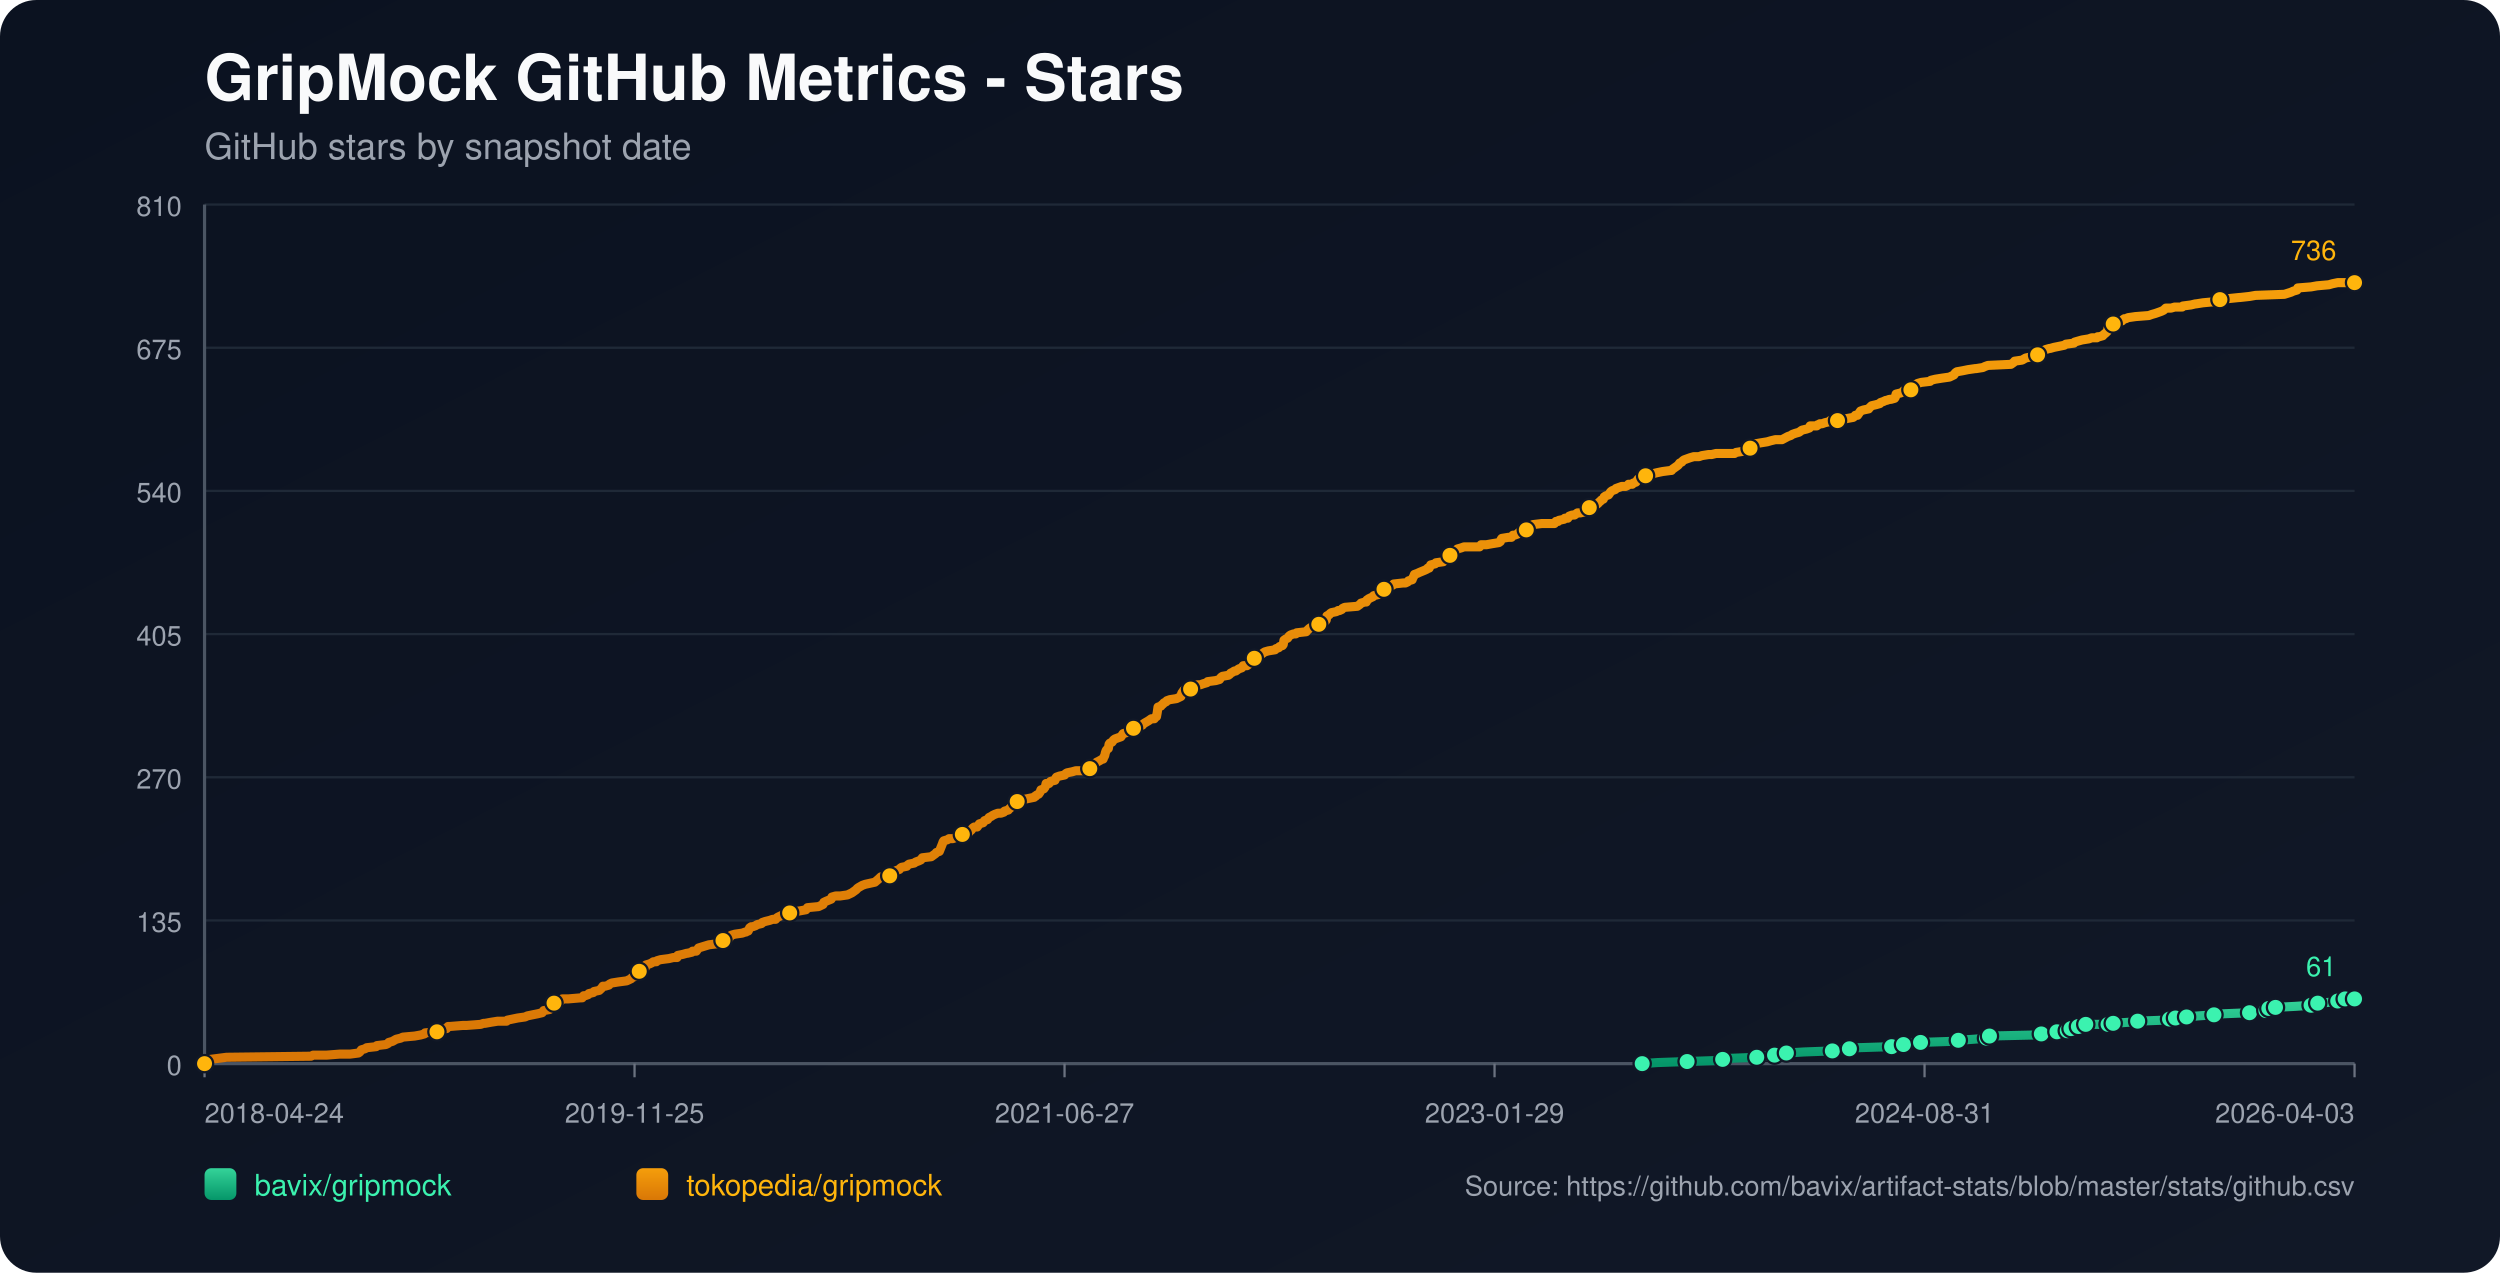
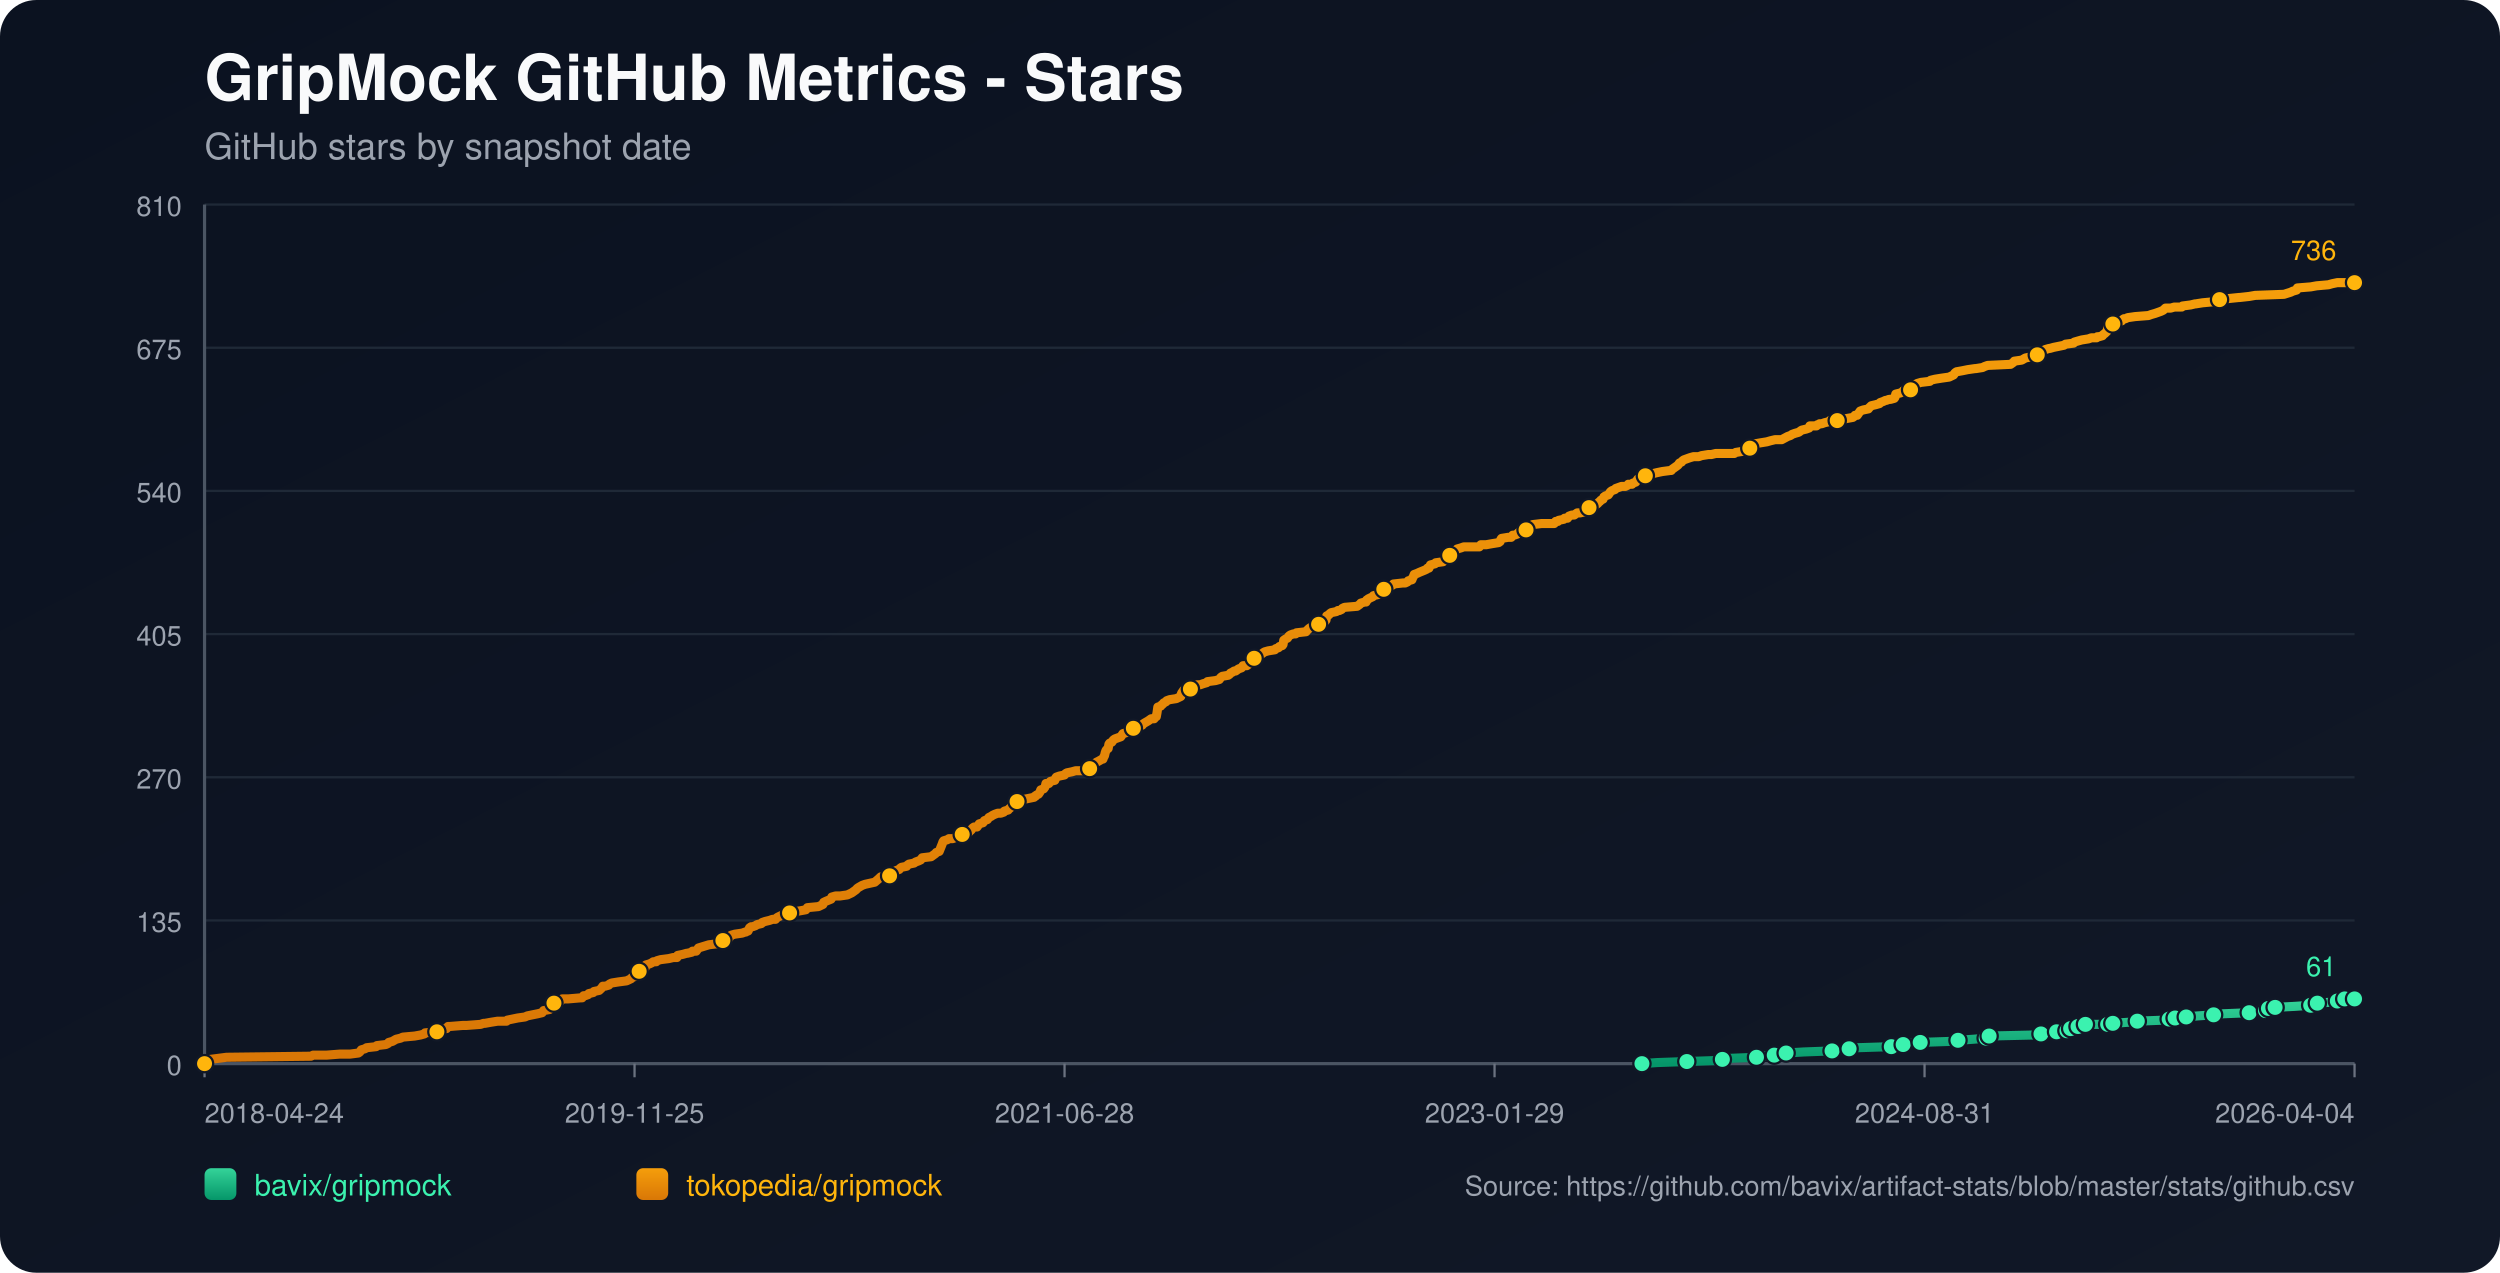
<svg xmlns="http://www.w3.org/2000/svg" width="1100" height="560" viewBox="0 0 1100 560">
  <defs>
    <linearGradient id="bg" x1="0" y1="0" x2="1" y2="1">
      <stop offset="0%" stop-color="#0b1220" />
      <stop offset="100%" stop-color="#111827" />
    </linearGradient>
    <linearGradient id="repo-0" x1="0" y1="0" x2="0" y2="1">
      <stop offset="0%" stop-color="#34d399" />
      <stop offset="100%" stop-color="#059669" />
    </linearGradient>
    <linearGradient id="repo-1" x1="0" y1="0" x2="0" y2="1">
      <stop offset="0%" stop-color="#f59e0b" />
      <stop offset="100%" stop-color="#d97706" />
    </linearGradient>
  </defs>
  <rect x="0" y="0" width="1100" height="560" fill="url(#bg)" rx="16" />
  <text x="90" y="44" fill="#f9fafb" font-size="28" font-family="-apple-system,BlinkMacSystemFont,Segoe UI,Helvetica,Arial,sans-serif" font-weight="700">GripMock GitHub Metrics - Stars</text>
  <text x="90" y="70" fill="#9ca3af" font-size="16" font-family="-apple-system,BlinkMacSystemFont,Segoe UI,Helvetica,Arial,sans-serif">GitHub stars by snapshot date</text>
  <line x1="90" y1="90.0" x2="1036" y2="90.0" stroke="#1f2937" stroke-width="1" />
  <text x="80" y="95.0" text-anchor="end" fill="#9ca3af" font-size="12" font-family="-apple-system,BlinkMacSystemFont,Segoe UI,Helvetica,Arial,sans-serif">810</text>
  <line x1="90" y1="153.0" x2="1036" y2="153.0" stroke="#1f2937" stroke-width="1" />
  <text x="80" y="158.0" text-anchor="end" fill="#9ca3af" font-size="12" font-family="-apple-system,BlinkMacSystemFont,Segoe UI,Helvetica,Arial,sans-serif">675</text>
  <line x1="90" y1="216.0" x2="1036" y2="216.0" stroke="#1f2937" stroke-width="1" />
  <text x="80" y="221.0" text-anchor="end" fill="#9ca3af" font-size="12" font-family="-apple-system,BlinkMacSystemFont,Segoe UI,Helvetica,Arial,sans-serif">540</text>
  <line x1="90" y1="279.0" x2="1036" y2="279.0" stroke="#1f2937" stroke-width="1" />
  <text x="80" y="284.0" text-anchor="end" fill="#9ca3af" font-size="12" font-family="-apple-system,BlinkMacSystemFont,Segoe UI,Helvetica,Arial,sans-serif">405</text>
  <line x1="90" y1="342.0" x2="1036" y2="342.0" stroke="#1f2937" stroke-width="1" />
  <text x="80" y="347.0" text-anchor="end" fill="#9ca3af" font-size="12" font-family="-apple-system,BlinkMacSystemFont,Segoe UI,Helvetica,Arial,sans-serif">270</text>
  <line x1="90" y1="405.0" x2="1036" y2="405.0" stroke="#1f2937" stroke-width="1" />
  <text x="80" y="410.0" text-anchor="end" fill="#9ca3af" font-size="12" font-family="-apple-system,BlinkMacSystemFont,Segoe UI,Helvetica,Arial,sans-serif">135</text>
  <line x1="90" y1="468.0" x2="1036" y2="468.0" stroke="#1f2937" stroke-width="1" />
  <text x="80" y="473.0" text-anchor="end" fill="#9ca3af" font-size="12" font-family="-apple-system,BlinkMacSystemFont,Segoe UI,Helvetica,Arial,sans-serif">0</text>
  <line x1="90" y1="468" x2="1036" y2="468" stroke="#4b5563" stroke-width="1.4" />
  <line x1="90" y1="90" x2="90" y2="468" stroke="#4b5563" stroke-width="1.4" />
  <line x1="90.0" y1="468" x2="90.0" y2="474" stroke="#6b7280" stroke-width="1" />
  <text x="90.0" y="494" text-anchor="start" fill="#9ca3af" font-size="12" font-family="-apple-system,BlinkMacSystemFont,Segoe UI,Helvetica,Arial,sans-serif">2018-04-24</text>
  <line x1="279.2" y1="468" x2="279.2" y2="474" stroke="#6b7280" stroke-width="1" />
  <text x="279.2" y="494" text-anchor="middle" fill="#9ca3af" font-size="12" font-family="-apple-system,BlinkMacSystemFont,Segoe UI,Helvetica,Arial,sans-serif">2019-11-25</text>
  <line x1="468.4" y1="468" x2="468.4" y2="474" stroke="#6b7280" stroke-width="1" />
-   <text x="468.4" y="494" text-anchor="middle" fill="#9ca3af" font-size="12" font-family="-apple-system,BlinkMacSystemFont,Segoe UI,Helvetica,Arial,sans-serif">2021-06-27</text>
+   <text x="468.4" y="494" text-anchor="middle" fill="#9ca3af" font-size="12" font-family="-apple-system,BlinkMacSystemFont,Segoe UI,Helvetica,Arial,sans-serif">2021-06-28</text>
  <line x1="657.6" y1="468" x2="657.6" y2="474" stroke="#6b7280" stroke-width="1" />
  <text x="657.6" y="494" text-anchor="middle" fill="#9ca3af" font-size="12" font-family="-apple-system,BlinkMacSystemFont,Segoe UI,Helvetica,Arial,sans-serif">2023-01-29</text>
  <line x1="846.8" y1="468" x2="846.8" y2="474" stroke="#6b7280" stroke-width="1" />
  <text x="846.8" y="494" text-anchor="middle" fill="#9ca3af" font-size="12" font-family="-apple-system,BlinkMacSystemFont,Segoe UI,Helvetica,Arial,sans-serif">2024-08-31</text>
  <line x1="1036.0" y1="468" x2="1036.0" y2="474" stroke="#6b7280" stroke-width="1" />
-   <text x="1036.0" y="494" text-anchor="end" fill="#9ca3af" font-size="12" font-family="-apple-system,BlinkMacSystemFont,Segoe UI,Helvetica,Arial,sans-serif">2026-04-03</text>
-   <polyline fill="none" stroke="url(#repo-0)" stroke-width="4" stroke-linecap="round" stroke-linejoin="round" points="722.56,468.00 729.28,467.53 742.32,467.07 756.02,466.60 757.97,466.13 761.23,465.67 772.97,465.20 775.25,464.73 780.80,464.26 781.12,463.80 786.01,463.33 793.84,462.86 806.23,462.40 809.49,461.93 813.73,461.46 817.32,461.00 832.31,460.53 836.88,460.06 837.53,459.60 838.84,459.13 845.03,458.66 858.73,458.20 861.66,457.73 868.51,457.26 874.05,456.79 874.70,456.33 875.36,455.86 895.57,455.39 898.18,454.93 898.83,454.46 905.03,453.99 905.68,453.53 909.59,453.53 910.90,453.06 911.22,452.59 911.55,452.13 914.48,451.66 916.11,451.19 917.74,450.72 922.96,450.72 927.53,450.72 929.16,450.26 929.81,450.26 936.66,449.79 940.57,449.32 952.31,448.86 954.59,448.39 955.24,448.39 957.20,447.92 959.15,447.46 962.09,447.46 967.31,446.99 974.15,446.52 978.39,446.06 989.80,445.59 992.09,445.12 996.98,444.66 997.30,444.19 998.28,443.72 1000.89,443.25 1001.22,443.25 1010.02,442.79 1016.87,442.32 1017.52,441.85 1019.80,441.39 1026.32,440.92 1028.61,440.45 1030.24,439.99 1031.87,439.52 1035.21,439.52 1036.00,439.52" />
-   <circle cx="722.56" cy="468.00" r="3.8" fill="#3bf2af" stroke="#111827" stroke-width="1" />
-   <circle cx="742.32" cy="467.07" r="3.8" fill="#3bf2af" stroke="#111827" stroke-width="1" />
-   <circle cx="757.97" cy="466.13" r="3.8" fill="#3bf2af" stroke="#111827" stroke-width="1" />
-   <circle cx="772.97" cy="465.20" r="3.8" fill="#3bf2af" stroke="#111827" stroke-width="1" />
-   <circle cx="780.80" cy="464.26" r="3.8" fill="#3bf2af" stroke="#111827" stroke-width="1" />
-   <circle cx="786.01" cy="463.33" r="3.8" fill="#3bf2af" stroke="#111827" stroke-width="1" />
-   <circle cx="806.23" cy="462.40" r="3.8" fill="#3bf2af" stroke="#111827" stroke-width="1" />
-   <circle cx="813.73" cy="461.46" r="3.8" fill="#3bf2af" stroke="#111827" stroke-width="1" />
-   <circle cx="832.31" cy="460.53" r="3.8" fill="#3bf2af" stroke="#111827" stroke-width="1" />
-   <circle cx="837.53" cy="459.60" r="3.8" fill="#3bf2af" stroke="#111827" stroke-width="1" />
-   <circle cx="845.03" cy="458.66" r="3.8" fill="#3bf2af" stroke="#111827" stroke-width="1" />
-   <circle cx="861.66" cy="457.73" r="3.8" fill="#3bf2af" stroke="#111827" stroke-width="1" />
-   <circle cx="874.05" cy="456.79" r="3.8" fill="#3bf2af" stroke="#111827" stroke-width="1" />
-   <circle cx="875.36" cy="455.86" r="3.8" fill="#3bf2af" stroke="#111827" stroke-width="1" />
-   <circle cx="898.18" cy="454.93" r="3.8" fill="#3bf2af" stroke="#111827" stroke-width="1" />
-   <circle cx="905.03" cy="453.99" r="3.8" fill="#3bf2af" stroke="#111827" stroke-width="1" />
-   <circle cx="909.59" cy="453.53" r="3.8" fill="#3bf2af" stroke="#111827" stroke-width="1" />
-   <circle cx="911.22" cy="452.59" r="3.8" fill="#3bf2af" stroke="#111827" stroke-width="1" />
-   <circle cx="914.48" cy="451.66" r="3.8" fill="#3bf2af" stroke="#111827" stroke-width="1" />
-   <circle cx="917.74" cy="450.72" r="3.8" fill="#3bf2af" stroke="#111827" stroke-width="1" />
-   <circle cx="927.53" cy="450.72" r="3.8" fill="#3bf2af" stroke="#111827" stroke-width="1" />
-   <circle cx="929.81" cy="450.26" r="3.8" fill="#3bf2af" stroke="#111827" stroke-width="1" />
-   <circle cx="940.57" cy="449.32" r="3.8" fill="#3bf2af" stroke="#111827" stroke-width="1" />
-   <circle cx="954.59" cy="448.39" r="3.8" fill="#3bf2af" stroke="#111827" stroke-width="1" />
-   <circle cx="957.20" cy="447.92" r="3.8" fill="#3bf2af" stroke="#111827" stroke-width="1" />
-   <circle cx="962.09" cy="447.46" r="3.8" fill="#3bf2af" stroke="#111827" stroke-width="1" />
-   <circle cx="974.15" cy="446.52" r="3.8" fill="#3bf2af" stroke="#111827" stroke-width="1" />
-   <circle cx="989.80" cy="445.59" r="3.8" fill="#3bf2af" stroke="#111827" stroke-width="1" />
-   <circle cx="996.98" cy="444.66" r="3.8" fill="#3bf2af" stroke="#111827" stroke-width="1" />
-   <circle cx="998.28" cy="443.72" r="3.8" fill="#3bf2af" stroke="#111827" stroke-width="1" />
-   <circle cx="1001.22" cy="443.25" r="3.8" fill="#3bf2af" stroke="#111827" stroke-width="1" />
-   <circle cx="1016.87" cy="442.32" r="3.8" fill="#3bf2af" stroke="#111827" stroke-width="1" />
-   <circle cx="1019.80" cy="441.39" r="3.8" fill="#3bf2af" stroke="#111827" stroke-width="1" />
-   <circle cx="1028.61" cy="440.45" r="3.8" fill="#3bf2af" stroke="#111827" stroke-width="1" />
-   <circle cx="1031.87" cy="439.52" r="3.8" fill="#3bf2af" stroke="#111827" stroke-width="1" />
+   <text x="1036.0" y="494" text-anchor="end" fill="#9ca3af" font-size="12" font-family="-apple-system,BlinkMacSystemFont,Segoe UI,Helvetica,Arial,sans-serif">2026-04-04</text>
+   <polyline fill="none" stroke="url(#repo-0)" stroke-width="4" stroke-linecap="round" stroke-linejoin="round" points="722.45,468.00 729.16,467.53 742.20,467.07 755.89,466.60 757.85,466.13 761.11,465.67 772.85,465.20 775.13,464.73 780.67,464.26 781.00,463.80 785.89,463.33 793.71,462.86 806.10,462.40 809.36,461.93 813.60,461.46 817.18,461.00 832.18,460.53 836.74,460.06 837.39,459.60 838.70,459.13 844.89,458.66 858.58,458.20 861.52,457.73 868.36,457.26 873.91,456.79 874.56,456.33 875.21,455.86 895.42,455.39 898.03,454.93 898.68,454.46 904.88,453.99 905.53,453.53 909.44,453.53 910.74,453.06 911.07,452.59 911.40,452.13 914.33,451.66 915.96,451.19 917.59,450.72 922.81,450.72 927.37,450.72 929.00,450.26 929.65,450.26 936.50,449.79 940.41,449.32 952.15,448.86 954.43,448.39 955.08,448.39 957.04,447.92 958.99,447.46 961.93,447.46 967.14,446.99 973.99,446.52 978.23,446.06 989.64,445.59 991.92,445.12 996.81,444.66 997.14,444.19 998.11,443.72 1000.72,443.25 1001.05,443.25 1009.85,442.79 1016.70,442.32 1017.35,441.85 1019.63,441.39 1026.15,440.92 1028.43,440.45 1030.06,439.99 1031.69,439.52 1035.03,439.52 1036.00,439.52" />
+   <circle cx="722.45" cy="468.00" r="3.8" fill="#3bf2af" stroke="#111827" stroke-width="1" />
+   <circle cx="742.20" cy="467.07" r="3.8" fill="#3bf2af" stroke="#111827" stroke-width="1" />
+   <circle cx="757.85" cy="466.13" r="3.8" fill="#3bf2af" stroke="#111827" stroke-width="1" />
+   <circle cx="772.85" cy="465.20" r="3.8" fill="#3bf2af" stroke="#111827" stroke-width="1" />
+   <circle cx="780.67" cy="464.26" r="3.8" fill="#3bf2af" stroke="#111827" stroke-width="1" />
+   <circle cx="785.89" cy="463.33" r="3.8" fill="#3bf2af" stroke="#111827" stroke-width="1" />
+   <circle cx="806.10" cy="462.40" r="3.8" fill="#3bf2af" stroke="#111827" stroke-width="1" />
+   <circle cx="813.60" cy="461.46" r="3.8" fill="#3bf2af" stroke="#111827" stroke-width="1" />
+   <circle cx="832.18" cy="460.53" r="3.8" fill="#3bf2af" stroke="#111827" stroke-width="1" />
+   <circle cx="837.39" cy="459.60" r="3.8" fill="#3bf2af" stroke="#111827" stroke-width="1" />
+   <circle cx="844.89" cy="458.66" r="3.8" fill="#3bf2af" stroke="#111827" stroke-width="1" />
+   <circle cx="861.52" cy="457.73" r="3.8" fill="#3bf2af" stroke="#111827" stroke-width="1" />
+   <circle cx="873.91" cy="456.79" r="3.8" fill="#3bf2af" stroke="#111827" stroke-width="1" />
+   <circle cx="875.21" cy="455.86" r="3.8" fill="#3bf2af" stroke="#111827" stroke-width="1" />
+   <circle cx="898.03" cy="454.93" r="3.8" fill="#3bf2af" stroke="#111827" stroke-width="1" />
+   <circle cx="904.88" cy="453.99" r="3.8" fill="#3bf2af" stroke="#111827" stroke-width="1" />
+   <circle cx="909.44" cy="453.53" r="3.8" fill="#3bf2af" stroke="#111827" stroke-width="1" />
+   <circle cx="911.07" cy="452.59" r="3.8" fill="#3bf2af" stroke="#111827" stroke-width="1" />
+   <circle cx="914.33" cy="451.66" r="3.8" fill="#3bf2af" stroke="#111827" stroke-width="1" />
+   <circle cx="917.59" cy="450.72" r="3.8" fill="#3bf2af" stroke="#111827" stroke-width="1" />
+   <circle cx="927.37" cy="450.72" r="3.8" fill="#3bf2af" stroke="#111827" stroke-width="1" />
+   <circle cx="929.65" cy="450.26" r="3.8" fill="#3bf2af" stroke="#111827" stroke-width="1" />
+   <circle cx="940.41" cy="449.32" r="3.8" fill="#3bf2af" stroke="#111827" stroke-width="1" />
+   <circle cx="954.43" cy="448.39" r="3.8" fill="#3bf2af" stroke="#111827" stroke-width="1" />
+   <circle cx="957.04" cy="447.92" r="3.8" fill="#3bf2af" stroke="#111827" stroke-width="1" />
+   <circle cx="961.93" cy="447.46" r="3.8" fill="#3bf2af" stroke="#111827" stroke-width="1" />
+   <circle cx="973.99" cy="446.52" r="3.8" fill="#3bf2af" stroke="#111827" stroke-width="1" />
+   <circle cx="989.64" cy="445.59" r="3.8" fill="#3bf2af" stroke="#111827" stroke-width="1" />
+   <circle cx="996.81" cy="444.66" r="3.8" fill="#3bf2af" stroke="#111827" stroke-width="1" />
+   <circle cx="998.11" cy="443.72" r="3.8" fill="#3bf2af" stroke="#111827" stroke-width="1" />
+   <circle cx="1001.05" cy="443.25" r="3.8" fill="#3bf2af" stroke="#111827" stroke-width="1" />
+   <circle cx="1016.70" cy="442.32" r="3.8" fill="#3bf2af" stroke="#111827" stroke-width="1" />
+   <circle cx="1019.63" cy="441.39" r="3.8" fill="#3bf2af" stroke="#111827" stroke-width="1" />
+   <circle cx="1028.43" cy="440.45" r="3.8" fill="#3bf2af" stroke="#111827" stroke-width="1" />
+   <circle cx="1031.69" cy="439.52" r="3.8" fill="#3bf2af" stroke="#111827" stroke-width="1" />
  <circle cx="1036.00" cy="439.52" r="3.8" fill="#3bf2af" stroke="#111827" stroke-width="1" />
  <text x="1028.0" y="429.5" text-anchor="end" fill="#3bf2af" font-size="12" font-family="-apple-system,BlinkMacSystemFont,Segoe UI,Helvetica,Arial,sans-serif">61</text>
-   <polyline fill="none" stroke="url(#repo-1)" stroke-width="4" stroke-linecap="round" stroke-linejoin="round" points="90.00,468.00 91.82,466.60 92.48,466.13 96.06,465.67 99.65,465.20 136.82,464.73 137.80,464.26 143.67,464.26 149.54,463.80 154.10,463.80 157.69,463.33 158.34,462.86 158.67,462.40 158.99,461.93 160.62,461.46 161.28,461.00 165.52,460.53 165.84,460.06 169.75,459.60 170.73,459.13 171.06,458.66 172.69,458.20 174.32,457.26 176.28,456.79 177.25,456.33 182.47,455.86 185.08,455.39 186.71,454.93 187.04,454.46 192.25,453.99 192.58,453.53 193.23,453.06 196.49,452.59 197.14,451.66 197.47,451.66 197.80,451.66 203.66,451.19 205.29,451.19 211.49,450.72 212.79,450.26 213.45,450.26 216.05,449.79 218.99,449.32 222.90,449.32 223.23,448.86 225.51,448.39 227.79,447.92 231.05,447.46 232.03,446.99 234.31,446.52 236.60,446.06 238.55,445.59 238.88,445.12 239.21,444.66 241.81,444.19 242.47,443.72 243.12,442.79 243.44,442.32 243.77,441.39 244.10,440.92 246.70,440.45 247.36,439.52 249.97,439.52 255.51,439.05 256.16,439.05 256.49,438.59 256.81,438.12 257.46,438.12 258.77,437.65 259.10,437.18 261.05,436.72 261.38,436.25 263.66,435.78 264.64,434.85 265.29,433.92 266.27,433.92 267.90,433.45 268.23,432.98 269.20,432.52 272.14,432.05 275.72,431.58 276.70,431.12 277.68,430.65 278.01,430.18 279.31,429.71 279.64,429.25 280.29,428.78 281.27,427.38 282.90,426.91 283.55,426.45 283.88,425.98 284.20,424.58 285.83,424.11 286.81,423.64 287.46,423.18 288.77,423.18 289.09,422.71 290.72,422.24 294.31,421.78 296.27,421.31 297.90,421.31 298.22,420.38 300.51,419.91 302.14,419.44 302.46,419.44 304.42,418.98 304.74,418.51 305.40,418.51 306.37,418.51 306.70,418.04 307.03,417.58 307.35,417.11 311.92,415.71 315.83,415.24 316.16,414.77 316.81,414.31 318.11,413.84 318.44,413.37 320.07,413.37 320.72,412.91 321.05,412.44 321.37,411.97 321.70,411.51 323.33,411.04 326.59,410.57 327.89,410.10 328.22,410.10 328.87,409.64 329.20,409.64 329.85,408.24 330.50,407.77 331.16,407.77 332.46,407.30 333.11,406.84 335.07,406.37 335.39,405.90 336.70,405.44 338.65,404.97 339.96,404.50 341.26,404.50 341.59,404.04 342.24,403.57 343.22,403.10 344.20,402.63 345.83,402.17 347.46,401.70 349.09,401.23 352.02,400.77 354.63,400.30 354.96,399.83 355.28,399.37 360.17,398.90 361.15,398.43 362.13,397.97 362.46,397.03 363.44,396.56 365.72,395.63 366.04,394.70 367.67,394.23 369.63,394.23 372.89,393.76 373.87,393.30 374.85,392.83 376.15,391.90 376.80,391.43 377.13,390.96 377.78,390.50 379.41,389.56 380.72,389.09 384.96,388.16 386.59,386.76 387.56,385.83 390.50,385.83 391.15,385.83 391.48,385.36 391.80,384.43 393.43,383.49 394.41,383.02 395.72,382.56 396.04,382.09 396.69,381.62 398.98,381.16 399.30,380.69 399.95,380.22 402.24,379.76 402.89,379.29 404.19,378.82 405.17,378.36 405.50,377.89 405.82,377.42 409.74,376.96 410.39,376.49 411.69,375.55 412.02,375.09 413.32,374.62 414.63,371.35 414.95,370.42 415.28,369.95 416.91,369.48 417.56,369.02 419.19,369.02 420.50,368.55 421.47,368.08 423.43,367.15 424.74,366.68 426.37,366.22 426.69,365.75 427.34,365.28 428.00,364.35 428.65,363.88 428.97,363.88 429.95,363.88 430.28,363.42 430.60,362.95 430.93,362.48 432.56,362.01 433.21,361.08 434.52,360.61 435.17,359.68 436.15,359.21 436.80,358.75 437.78,358.28 439.08,357.81 440.39,357.81 441.69,357.35 442.02,356.88 443.65,356.41 443.97,355.94 444.63,355.48 444.95,355.01 445.60,354.54 445.93,353.14 447.56,352.68 448.86,352.21 450.49,351.74 455.06,350.81 455.39,350.34 455.71,350.34 456.04,349.88 457.02,349.41 457.34,348.94 457.67,348.47 457.99,347.54 459.30,347.07 459.95,346.14 460.28,344.74 461.25,344.74 461.58,344.74 462.23,343.81 464.19,343.34 464.52,342.40 464.84,341.94 466.15,341.47 468.43,341.00 468.75,340.54 469.41,340.07 471.69,339.60 473.32,339.14 474.95,339.14 477.88,339.14 479.19,338.67 479.51,338.20 479.84,338.20 480.49,337.74 480.82,336.80 481.14,336.33 482.12,335.87 482.45,335.40 483.43,334.93 485.06,334.00 485.38,334.00 485.71,333.07 486.04,332.60 486.36,331.20 486.69,330.27 487.01,329.80 487.67,329.33 487.99,327.46 488.32,327.00 489.30,326.53 489.95,325.60 490.60,325.13 491.90,324.66 493.21,324.20 493.53,323.73 493.86,323.26 494.19,322.79 495.82,322.33 497.12,321.86 497.45,321.39 498.75,320.46 499.08,319.53 499.40,319.53 502.66,319.06 502.99,318.59 503.64,318.13 505.27,317.19 505.93,316.73 506.58,316.26 507.88,316.26 508.53,315.32 508.86,315.32 509.19,313.46 509.51,311.12 510.82,310.66 511.14,310.19 511.79,309.72 512.12,309.25 513.10,308.79 513.42,308.32 514.73,307.85 517.66,307.39 518.64,306.92 519.62,306.45 519.95,305.05 520.27,304.59 520.60,304.12 520.92,303.65 521.58,303.19 523.86,303.19 525.16,302.72 525.49,302.25 525.82,301.78 526.79,301.32 528.10,301.32 529.40,300.85 531.03,300.38 531.36,299.92 534.95,299.45 536.58,298.98 537.23,298.05 537.88,297.58 540.49,297.12 541.14,296.65 541.47,296.18 542.44,295.71 543.10,295.25 543.75,295.25 544.40,294.78 545.05,294.31 546.36,293.85 546.68,293.38 547.01,292.91 548.64,292.91 549.29,292.45 549.62,291.98 550.60,291.05 551.25,290.11 551.90,289.65 553.53,288.71 553.86,288.71 554.18,288.24 555.16,287.78 555.81,287.31 556.47,286.84 558.10,286.38 561.03,285.91 561.36,285.44 562.66,284.98 562.99,284.51 564.29,284.04 564.62,283.58 564.94,281.71 565.59,281.24 566.57,280.77 566.90,280.31 567.23,279.84 567.88,279.37 569.18,278.91 570.16,278.91 570.49,278.44 574.72,277.97 575.05,277.51 576.03,276.57 576.68,276.11 578.96,275.64 579.94,275.17 580.27,274.70 580.59,274.24 583.20,273.30 583.53,272.84 583.85,270.97 584.83,270.50 585.16,270.04 585.81,269.57 588.09,269.10 588.75,268.63 589.40,268.63 590.38,268.17 590.70,267.70 591.68,267.23 597.22,266.77 598.53,265.83 598.85,265.37 600.48,264.90 601.14,264.90 601.46,263.97 601.79,263.97 602.11,263.50 603.09,263.03 604.07,262.57 604.40,262.10 606.35,261.63 606.68,261.16 607.33,260.23 608.31,259.76 608.96,259.30 609.29,258.83 610.59,258.36 611.24,258.36 611.90,257.90 612.87,257.43 613.20,256.96 617.44,256.50 618.42,256.50 619.40,256.03 619.72,255.56 621.35,255.09 621.68,254.16 622.00,253.69 622.33,252.76 623.63,252.29 624.61,251.83 626.89,250.89 627.87,250.43 628.20,249.96 628.85,249.96 629.50,248.56 631.46,248.09 631.79,247.62 635.05,247.16 635.37,246.69 636.35,245.29 636.68,244.82 637.66,244.36 637.98,244.36 638.31,243.89 639.94,243.42 640.26,242.49 641.24,241.55 642.87,241.09 644.18,240.62 645.15,240.62 648.74,240.62 649.07,240.62 651.02,240.62 651.68,239.69 652.33,239.69 653.63,239.69 653.96,239.69 656.57,239.22 659.50,238.75 660.15,238.29 660.48,237.35 660.81,236.89 663.74,236.42 665.04,236.42 665.37,235.95 665.70,235.49 666.35,235.49 667.65,235.02 667.98,234.55 668.63,234.08 669.94,233.62 671.57,233.15 671.89,233.15 672.54,232.68 672.87,232.22 673.20,232.22 673.52,231.75 673.85,231.28 674.50,230.82 678.41,230.35 680.70,230.35 682.98,230.35 683.96,230.35 684.28,229.88 684.61,229.42 685.59,229.42 685.91,228.95 688.19,228.48 688.52,228.01 689.83,228.01 690.15,227.55 690.48,227.08 691.78,226.61 692.76,226.61 694.06,225.68 695.04,225.68 695.37,225.68 697.32,225.21 697.98,224.28 698.95,223.81 699.28,223.35 699.93,222.88 701.89,221.95 702.54,221.95 703.19,221.48 703.52,221.01 704.17,220.54 704.50,220.08 705.48,219.61 705.80,218.68 706.45,218.21 707.76,217.74 708.08,217.28 708.74,216.34 709.39,215.88 710.69,215.41 711.02,214.94 712.32,214.47 713.63,214.01 715.26,214.01 716.24,213.54 716.56,213.07 718.19,213.07 718.52,212.61 719.82,212.14 720.80,210.74 721.45,210.74 722.43,210.27 723.74,209.81 724.06,209.34 724.71,208.87 727.32,208.41 729.28,207.94 731.56,207.47 735.15,207.00 735.47,207.00 735.80,206.54 737.76,205.14 738.41,204.67 738.73,204.20 739.06,203.74 740.04,203.27 740.37,202.80 741.02,202.34 743.63,201.40 745.26,200.93 745.91,200.93 747.54,200.93 748.84,200.47 751.78,200.00 753.08,200.00 755.04,199.53 760.91,199.53 763.19,199.53 763.84,199.07 766.78,198.60 767.43,198.13 768.08,197.67 770.04,197.20 770.69,196.73 771.34,195.80 771.67,195.80 771.99,195.33 774.60,194.87 777.54,194.40 779.17,193.93 781.12,193.46 784.06,193.46 786.67,192.06 787.97,191.60 788.62,191.13 789.93,190.66 791.56,190.20 792.21,189.73 792.86,189.26 794.82,188.80 796.12,188.33 796.45,187.39 799.38,187.39 799.71,186.93 800.03,186.93 800.69,186.46 801.67,186.46 802.97,185.99 804.93,185.53 805.25,185.06 806.23,185.06 808.51,185.06 810.79,184.59 812.75,184.13 815.36,183.66 816.01,183.19 816.34,182.73 817.32,182.73 817.64,182.26 817.97,181.79 818.62,180.86 819.92,180.39 822.21,179.92 822.53,179.46 823.51,178.52 825.47,178.06 827.10,177.59 827.42,177.12 828.73,176.66 829.71,176.19 830.03,176.19 831.34,175.72 831.99,175.72 833.62,175.26 833.95,174.79 834.27,173.39 836.23,172.92 837.21,172.45 837.53,171.99 839.49,171.99 840.79,171.52 841.12,170.12 841.44,170.12 843.73,168.72 845.36,168.25 849.27,167.79 849.60,167.32 851.55,166.85 854.49,166.38 857.75,165.92 859.70,164.98 860.03,164.52 860.36,164.05 861.01,163.58 863.62,163.12 865.90,162.65 869.16,162.18 869.49,162.18 872.42,161.72 873.40,161.25 874.70,160.78 884.81,160.31 886.12,159.38 886.44,158.91 889.70,158.45 891.33,157.51 893.61,157.05 894.27,157.05 894.59,156.58 896.55,156.11 897.85,155.65 898.51,155.18 898.83,154.71 899.16,154.25 900.14,153.78 901.77,153.31 902.09,153.31 903.72,152.84 906.01,152.38 908.29,151.91 908.94,151.44 912.53,150.98 912.85,150.51 914.48,150.04 916.11,149.58 919.05,149.11 920.35,148.64 922.63,148.64 922.96,148.18 923.61,148.18 925.24,147.71 925.57,147.24 926.22,146.77 927.20,145.84 927.53,144.44 927.85,143.51 928.18,143.04 929.48,142.57 929.81,142.57 931.76,142.11 932.09,141.64 933.72,141.17 934.05,140.71 934.70,140.24 935.35,140.24 936.33,139.77 939.59,139.30 945.46,138.84 946.76,138.37 948.39,137.90 949.70,137.44 951.00,136.97 951.98,136.50 952.96,135.57 955.24,135.57 956.87,135.10 957.52,135.10 959.81,135.10 960.13,135.10 960.46,134.64 964.04,134.17 966.00,133.70 966.33,133.70 969.26,133.23 974.15,132.77 975.46,132.77 975.78,132.30 976.76,131.83 980.67,131.37 985.24,130.90 985.56,130.90 989.80,130.43 992.41,129.97 1005.13,129.50 1008.06,128.57 1009.04,128.10 1010.67,127.63 1011.00,126.70 1016.87,126.23 1019.48,125.76 1024.69,125.30 1026.32,124.83 1028.61,124.36 1035.21,124.36 1036.00,124.36" />
+   <polyline fill="none" stroke="url(#repo-1)" stroke-width="4" stroke-linecap="round" stroke-linejoin="round" points="90.00,468.00 91.82,466.60 92.48,466.13 96.06,465.67 99.65,465.20 136.81,464.73 137.79,464.26 143.66,464.26 149.53,463.80 154.09,463.80 157.68,463.33 158.33,462.86 158.66,462.40 158.98,461.93 160.61,461.46 161.26,461.00 165.50,460.53 165.83,460.06 169.74,459.60 170.72,459.13 171.04,458.66 172.67,458.20 174.30,457.26 176.26,456.79 177.24,456.33 182.45,455.86 185.06,455.39 186.69,454.93 187.02,454.46 192.23,453.99 192.56,453.53 193.21,453.06 196.47,452.59 197.12,451.66 197.45,451.66 197.78,451.66 203.64,451.19 205.27,451.19 211.47,450.72 212.77,450.26 213.42,450.26 216.03,449.79 218.97,449.32 222.88,449.32 223.20,448.86 225.49,448.39 227.77,447.92 231.03,447.46 232.01,446.99 234.29,446.52 236.57,446.06 238.53,445.59 238.85,445.12 239.18,444.66 241.79,444.19 242.44,443.72 243.09,442.79 243.42,442.32 243.74,441.39 244.07,440.92 246.68,440.45 247.33,439.52 249.94,439.52 255.48,439.05 256.13,439.05 256.46,438.59 256.78,438.12 257.43,438.12 258.74,437.65 259.06,437.18 261.02,436.72 261.35,436.25 263.63,435.78 264.61,434.85 265.26,433.92 266.24,433.92 267.87,433.45 268.19,432.98 269.17,432.52 272.10,432.05 275.69,431.58 276.67,431.12 277.65,430.65 277.97,430.18 279.28,429.71 279.60,429.25 280.25,428.78 281.23,427.38 282.86,426.91 283.51,426.45 283.84,425.98 284.17,424.58 285.80,424.11 286.77,423.64 287.43,423.18 288.73,423.18 289.06,422.71 290.69,422.24 294.27,421.78 296.23,421.31 297.86,421.31 298.18,420.38 300.47,419.91 302.10,419.44 302.42,419.44 304.38,418.98 304.70,418.51 305.36,418.51 306.33,418.51 306.66,418.04 306.99,417.58 307.31,417.11 311.88,415.71 315.79,415.24 316.11,414.77 316.77,414.31 318.07,413.84 318.40,413.37 320.03,413.37 320.68,412.91 321.00,412.44 321.33,411.97 321.66,411.51 323.29,411.04 326.55,410.57 327.85,410.10 328.18,410.10 328.83,409.64 329.15,409.64 329.81,408.24 330.46,407.77 331.11,407.77 332.41,407.30 333.07,406.84 335.02,406.37 335.35,405.90 336.65,405.44 338.61,404.97 339.91,404.50 341.22,404.50 341.54,404.04 342.19,403.57 343.17,403.10 344.15,402.63 345.78,402.17 347.41,401.70 349.04,401.23 351.98,400.77 354.58,400.30 354.91,399.83 355.24,399.37 360.13,398.90 361.10,398.43 362.08,397.97 362.41,397.03 363.39,396.56 365.67,395.63 365.99,394.70 367.62,394.23 369.58,394.23 372.84,393.76 373.82,393.30 374.80,392.83 376.10,391.90 376.75,391.43 377.08,390.96 377.73,390.50 379.36,389.56 380.66,389.09 384.90,388.16 386.53,386.76 387.51,385.83 390.44,385.83 391.10,385.83 391.42,385.36 391.75,384.43 393.38,383.49 394.36,383.02 395.66,382.56 395.99,382.09 396.64,381.62 398.92,381.16 399.25,380.69 399.90,380.22 402.18,379.76 402.83,379.29 404.14,378.82 405.11,378.36 405.44,377.89 405.77,377.42 409.68,376.96 410.33,376.49 411.63,375.55 411.96,375.09 413.26,374.62 414.57,371.35 414.89,370.42 415.22,369.95 416.85,369.48 417.50,369.02 419.13,369.02 420.44,368.55 421.41,368.08 423.37,367.15 424.67,366.68 426.30,366.22 426.63,365.75 427.28,365.28 427.93,364.35 428.59,363.88 428.91,363.88 429.89,363.88 430.22,363.42 430.54,362.95 430.87,362.48 432.50,362.01 433.15,361.08 434.45,360.61 435.11,359.68 436.08,359.21 436.74,358.75 437.71,358.28 439.02,357.81 440.32,357.81 441.63,357.35 441.95,356.88 443.58,356.41 443.91,355.94 444.56,355.48 444.89,355.01 445.54,354.54 445.86,353.14 447.49,352.68 448.80,352.21 450.43,351.74 454.99,350.81 455.32,350.34 455.64,350.34 455.97,349.88 456.95,349.41 457.27,348.94 457.60,348.47 457.93,347.54 459.23,347.07 459.88,346.14 460.21,344.74 461.19,344.74 461.51,344.74 462.16,343.81 464.12,343.34 464.45,342.40 464.77,341.94 466.08,341.47 468.36,341.00 468.68,340.54 469.34,340.07 471.62,339.60 473.25,339.14 474.88,339.14 477.81,339.14 479.12,338.67 479.44,338.20 479.77,338.20 480.42,337.74 480.75,336.80 481.07,336.33 482.05,335.87 482.38,335.40 483.35,334.93 484.98,334.00 485.31,334.00 485.64,333.07 485.96,332.60 486.29,331.20 486.61,330.27 486.94,329.80 487.59,329.33 487.92,327.46 488.24,327.00 489.22,326.53 489.87,325.60 490.53,325.13 491.83,324.66 493.13,324.20 493.46,323.73 493.79,323.26 494.11,322.79 495.74,322.33 497.05,321.86 497.37,321.39 498.68,320.46 499.00,319.53 499.33,319.53 502.59,319.06 502.91,318.59 503.57,318.13 505.20,317.19 505.85,316.73 506.50,316.26 507.80,316.26 508.46,315.32 508.78,315.32 509.11,313.46 509.43,311.12 510.74,310.66 511.06,310.19 511.72,309.72 512.04,309.25 513.02,308.79 513.35,308.32 514.65,307.85 517.58,307.39 518.56,306.92 519.54,306.45 519.87,305.05 520.19,304.59 520.52,304.12 520.84,303.65 521.50,303.19 523.78,303.19 525.08,302.72 525.41,302.25 525.73,301.78 526.71,301.32 528.02,301.32 529.32,300.85 530.95,300.38 531.28,299.92 534.86,299.45 536.49,298.98 537.15,298.05 537.80,297.58 540.41,297.12 541.06,296.65 541.38,296.18 542.36,295.71 543.01,295.25 543.67,295.25 544.32,294.78 544.97,294.31 546.27,293.85 546.60,293.38 546.93,292.91 548.56,292.91 549.21,292.45 549.53,291.98 550.51,291.05 551.16,290.11 551.82,289.65 553.45,288.71 553.77,288.71 554.10,288.24 555.08,287.78 555.73,287.31 556.38,286.84 558.01,286.38 560.94,285.91 561.27,285.44 562.57,284.98 562.90,284.51 564.20,284.04 564.53,283.58 564.86,281.71 565.51,281.24 566.49,280.77 566.81,280.31 567.14,279.84 567.79,279.37 569.09,278.91 570.07,278.91 570.40,278.44 574.64,277.97 574.96,277.51 575.94,276.57 576.59,276.11 578.87,275.64 579.85,275.17 580.18,274.70 580.50,274.24 583.11,273.30 583.44,272.84 583.76,270.97 584.74,270.50 585.07,270.04 585.72,269.57 588.00,269.10 588.65,268.63 589.31,268.63 590.28,268.17 590.61,267.70 591.59,267.23 597.13,266.77 598.43,265.83 598.76,265.37 600.39,264.90 601.04,264.90 601.37,263.97 601.69,263.97 602.02,263.50 603.00,263.03 603.98,262.57 604.30,262.10 606.26,261.63 606.58,261.16 607.24,260.23 608.21,259.76 608.87,259.30 609.19,258.83 610.50,258.36 611.15,258.36 611.80,257.90 612.78,257.43 613.10,256.96 617.34,256.50 618.32,256.50 619.30,256.03 619.62,255.56 621.25,255.09 621.58,254.16 621.91,253.69 622.23,252.76 623.54,252.29 624.51,251.83 626.80,250.89 627.77,250.43 628.10,249.96 628.75,249.96 629.40,248.56 631.36,248.09 631.69,247.62 634.95,247.16 635.27,246.69 636.25,245.29 636.58,244.82 637.55,244.36 637.88,244.36 638.21,243.89 639.84,243.42 640.16,242.49 641.14,241.55 642.77,241.09 644.07,240.62 645.05,240.62 648.64,240.62 648.96,240.62 650.92,240.62 651.57,239.69 652.22,239.69 653.53,239.69 653.85,239.69 656.46,239.22 659.40,238.75 660.05,238.29 660.37,237.35 660.70,236.89 663.63,236.42 664.94,236.42 665.26,235.95 665.59,235.49 666.24,235.49 667.55,235.02 667.87,234.55 668.52,234.08 669.83,233.62 671.46,233.15 671.78,233.15 672.44,232.68 672.76,232.22 673.09,232.22 673.41,231.75 673.74,231.28 674.39,230.82 678.30,230.35 680.59,230.35 682.87,230.35 683.85,230.35 684.17,229.88 684.50,229.42 685.48,229.42 685.80,228.95 688.08,228.48 688.41,228.01 689.71,228.01 690.04,227.55 690.37,227.08 691.67,226.61 692.65,226.61 693.95,225.68 694.93,225.68 695.26,225.68 697.21,225.21 697.86,224.28 698.84,223.81 699.17,223.35 699.82,222.88 701.78,221.95 702.43,221.95 703.08,221.48 703.41,221.01 704.06,220.54 704.38,220.08 705.36,219.61 705.69,218.68 706.34,218.21 707.64,217.74 707.97,217.28 708.62,216.34 709.27,215.88 710.58,215.41 710.90,214.94 712.21,214.47 713.51,214.01 715.14,214.01 716.12,213.54 716.45,213.07 718.08,213.07 718.40,212.61 719.71,212.14 720.68,210.74 721.34,210.74 722.31,210.27 723.62,209.81 723.95,209.34 724.60,208.87 727.21,208.41 729.16,207.94 731.44,207.47 735.03,207.00 735.36,207.00 735.68,206.54 737.64,205.14 738.29,204.67 738.62,204.20 738.94,203.74 739.92,203.27 740.25,202.80 740.90,202.34 743.51,201.40 745.14,200.93 745.79,200.93 747.42,200.93 748.72,200.47 751.66,200.00 752.96,200.00 754.92,199.53 760.78,199.53 763.07,199.53 763.72,199.07 766.65,198.60 767.30,198.13 767.96,197.67 769.91,197.20 770.56,196.73 771.22,195.80 771.54,195.80 771.87,195.33 774.48,194.87 777.41,194.40 779.04,193.93 781.00,193.46 783.93,193.46 786.54,192.06 787.84,191.60 788.49,191.13 789.80,190.66 791.43,190.20 792.08,189.73 792.73,189.26 794.69,188.80 795.99,188.33 796.32,187.39 799.25,187.39 799.58,186.93 799.90,186.93 800.56,186.46 801.53,186.46 802.84,185.99 804.79,185.53 805.12,185.06 806.10,185.06 808.38,185.06 810.66,184.59 812.62,184.13 815.23,183.66 815.88,183.19 816.20,182.73 817.18,182.73 817.51,182.26 817.83,181.79 818.49,180.86 819.79,180.39 822.07,179.92 822.40,179.46 823.38,178.52 825.33,178.06 826.96,177.59 827.29,177.12 828.59,176.66 829.57,176.19 829.90,176.19 831.20,175.72 831.85,175.72 833.48,175.26 833.81,174.79 834.13,173.39 836.09,172.92 837.07,172.45 837.39,171.99 839.35,171.99 840.65,171.52 840.98,170.12 841.31,170.12 843.59,168.72 845.22,168.25 849.13,167.79 849.46,167.32 851.41,166.85 854.35,166.38 857.61,165.92 859.56,164.98 859.89,164.52 860.21,164.05 860.87,163.58 863.47,163.12 865.76,162.65 869.02,162.18 869.34,162.18 872.28,161.72 873.25,161.25 874.56,160.78 884.66,160.31 885.97,159.38 886.29,158.91 889.55,158.45 891.18,157.51 893.47,157.05 894.12,157.05 894.44,156.58 896.40,156.11 897.70,155.65 898.36,155.18 898.68,154.71 899.01,154.25 899.99,153.78 901.62,153.31 901.94,153.31 903.57,152.84 905.85,152.38 908.14,151.91 908.79,151.44 912.38,150.98 912.70,150.51 914.33,150.04 915.96,149.58 918.90,149.11 920.20,148.64 922.48,148.64 922.81,148.18 923.46,148.18 925.09,147.71 925.42,147.24 926.07,146.77 927.05,145.84 927.37,144.44 927.70,143.51 928.02,143.04 929.33,142.57 929.65,142.57 931.61,142.11 931.94,141.64 933.57,141.17 933.89,140.71 934.54,140.24 935.20,140.24 936.17,139.77 939.43,139.30 945.30,138.84 946.61,138.37 948.24,137.90 949.54,137.44 950.84,136.97 951.82,136.50 952.80,135.57 955.08,135.57 956.71,135.10 957.36,135.10 959.65,135.10 959.97,135.10 960.30,134.64 963.88,134.17 965.84,133.70 966.17,133.70 969.10,133.23 973.99,132.77 975.29,132.77 975.62,132.30 976.60,131.83 980.51,131.37 985.07,130.90 985.40,130.90 989.64,130.43 992.25,129.97 1004.96,129.50 1007.89,128.57 1008.87,128.10 1010.50,127.63 1010.83,126.70 1016.70,126.23 1019.30,125.76 1024.52,125.30 1026.15,124.83 1028.43,124.36 1035.03,124.36 1036.00,124.36" />
  <circle cx="90.00" cy="468.00" r="3.8" fill="#ffb50c" stroke="#111827" stroke-width="1" />
-   <circle cx="192.25" cy="453.99" r="3.8" fill="#ffb50c" stroke="#111827" stroke-width="1" />
-   <circle cx="243.77" cy="441.39" r="3.8" fill="#ffb50c" stroke="#111827" stroke-width="1" />
-   <circle cx="281.27" cy="427.38" r="3.8" fill="#ffb50c" stroke="#111827" stroke-width="1" />
-   <circle cx="318.11" cy="413.84" r="3.8" fill="#ffb50c" stroke="#111827" stroke-width="1" />
-   <circle cx="347.46" cy="401.70" r="3.8" fill="#ffb50c" stroke="#111827" stroke-width="1" />
-   <circle cx="391.48" cy="385.36" r="3.8" fill="#ffb50c" stroke="#111827" stroke-width="1" />
-   <circle cx="423.43" cy="367.15" r="3.8" fill="#ffb50c" stroke="#111827" stroke-width="1" />
-   <circle cx="447.56" cy="352.68" r="3.8" fill="#ffb50c" stroke="#111827" stroke-width="1" />
-   <circle cx="479.51" cy="338.20" r="3.8" fill="#ffb50c" stroke="#111827" stroke-width="1" />
-   <circle cx="498.75" cy="320.46" r="3.8" fill="#ffb50c" stroke="#111827" stroke-width="1" />
-   <circle cx="523.86" cy="303.19" r="3.8" fill="#ffb50c" stroke="#111827" stroke-width="1" />
-   <circle cx="551.90" cy="289.65" r="3.8" fill="#ffb50c" stroke="#111827" stroke-width="1" />
-   <circle cx="580.27" cy="274.70" r="3.8" fill="#ffb50c" stroke="#111827" stroke-width="1" />
-   <circle cx="608.96" cy="259.30" r="3.8" fill="#ffb50c" stroke="#111827" stroke-width="1" />
-   <circle cx="637.98" cy="244.36" r="3.8" fill="#ffb50c" stroke="#111827" stroke-width="1" />
-   <circle cx="671.57" cy="233.15" r="3.8" fill="#ffb50c" stroke="#111827" stroke-width="1" />
-   <circle cx="699.28" cy="223.35" r="3.8" fill="#ffb50c" stroke="#111827" stroke-width="1" />
-   <circle cx="724.06" cy="209.34" r="3.8" fill="#ffb50c" stroke="#111827" stroke-width="1" />
-   <circle cx="770.04" cy="197.20" r="3.8" fill="#ffb50c" stroke="#111827" stroke-width="1" />
-   <circle cx="808.51" cy="185.06" r="3.8" fill="#ffb50c" stroke="#111827" stroke-width="1" />
-   <circle cx="840.79" cy="171.52" r="3.8" fill="#ffb50c" stroke="#111827" stroke-width="1" />
-   <circle cx="896.55" cy="156.11" r="3.8" fill="#ffb50c" stroke="#111827" stroke-width="1" />
-   <circle cx="929.81" cy="142.57" r="3.8" fill="#ffb50c" stroke="#111827" stroke-width="1" />
-   <circle cx="976.76" cy="131.83" r="3.8" fill="#ffb50c" stroke="#111827" stroke-width="1" />
+   <circle cx="192.23" cy="453.99" r="3.8" fill="#ffb50c" stroke="#111827" stroke-width="1" />
+   <circle cx="243.74" cy="441.39" r="3.8" fill="#ffb50c" stroke="#111827" stroke-width="1" />
+   <circle cx="281.23" cy="427.38" r="3.8" fill="#ffb50c" stroke="#111827" stroke-width="1" />
+   <circle cx="318.07" cy="413.84" r="3.8" fill="#ffb50c" stroke="#111827" stroke-width="1" />
+   <circle cx="347.41" cy="401.70" r="3.8" fill="#ffb50c" stroke="#111827" stroke-width="1" />
+   <circle cx="391.42" cy="385.36" r="3.8" fill="#ffb50c" stroke="#111827" stroke-width="1" />
+   <circle cx="423.37" cy="367.15" r="3.8" fill="#ffb50c" stroke="#111827" stroke-width="1" />
+   <circle cx="447.49" cy="352.68" r="3.8" fill="#ffb50c" stroke="#111827" stroke-width="1" />
+   <circle cx="479.44" cy="338.20" r="3.8" fill="#ffb50c" stroke="#111827" stroke-width="1" />
+   <circle cx="498.68" cy="320.46" r="3.8" fill="#ffb50c" stroke="#111827" stroke-width="1" />
+   <circle cx="523.78" cy="303.19" r="3.8" fill="#ffb50c" stroke="#111827" stroke-width="1" />
+   <circle cx="551.82" cy="289.65" r="3.8" fill="#ffb50c" stroke="#111827" stroke-width="1" />
+   <circle cx="580.18" cy="274.70" r="3.8" fill="#ffb50c" stroke="#111827" stroke-width="1" />
+   <circle cx="608.87" cy="259.30" r="3.8" fill="#ffb50c" stroke="#111827" stroke-width="1" />
+   <circle cx="637.88" cy="244.36" r="3.8" fill="#ffb50c" stroke="#111827" stroke-width="1" />
+   <circle cx="671.46" cy="233.15" r="3.8" fill="#ffb50c" stroke="#111827" stroke-width="1" />
+   <circle cx="699.17" cy="223.35" r="3.8" fill="#ffb50c" stroke="#111827" stroke-width="1" />
+   <circle cx="723.95" cy="209.34" r="3.8" fill="#ffb50c" stroke="#111827" stroke-width="1" />
+   <circle cx="769.91" cy="197.20" r="3.8" fill="#ffb50c" stroke="#111827" stroke-width="1" />
+   <circle cx="808.38" cy="185.06" r="3.8" fill="#ffb50c" stroke="#111827" stroke-width="1" />
+   <circle cx="840.65" cy="171.52" r="3.8" fill="#ffb50c" stroke="#111827" stroke-width="1" />
+   <circle cx="896.40" cy="156.11" r="3.8" fill="#ffb50c" stroke="#111827" stroke-width="1" />
+   <circle cx="929.65" cy="142.57" r="3.8" fill="#ffb50c" stroke="#111827" stroke-width="1" />
+   <circle cx="976.60" cy="131.83" r="3.8" fill="#ffb50c" stroke="#111827" stroke-width="1" />
  <circle cx="1036.00" cy="124.36" r="3.8" fill="#ffb50c" stroke="#111827" stroke-width="1" />
  <text x="1028.0" y="114.4" text-anchor="end" fill="#ffb50c" font-size="12" font-family="-apple-system,BlinkMacSystemFont,Segoe UI,Helvetica,Arial,sans-serif">736</text>
  <rect x="90" y="514" width="14" height="14" fill="url(#repo-0)" rx="3" />
  <text x="112" y="526" fill="#3bf2af" font-size="13" font-family="-apple-system,BlinkMacSystemFont,Segoe UI,Helvetica,Arial,sans-serif">bavix/gripmock</text>
  <rect x="280" y="514" width="14" height="14" fill="url(#repo-1)" rx="3" />
  <text x="302" y="526" fill="#ffb50c" font-size="13" font-family="-apple-system,BlinkMacSystemFont,Segoe UI,Helvetica,Arial,sans-serif">tokopedia/gripmock</text>
  <text x="1036" y="526" text-anchor="end" fill="#9ca3af" font-size="12" font-family="-apple-system,BlinkMacSystemFont,Segoe UI,Helvetica,Arial,sans-serif">Source: https://github.com/bavix/artifact-stats/blob/master/stats/github.csv</text>
</svg>
